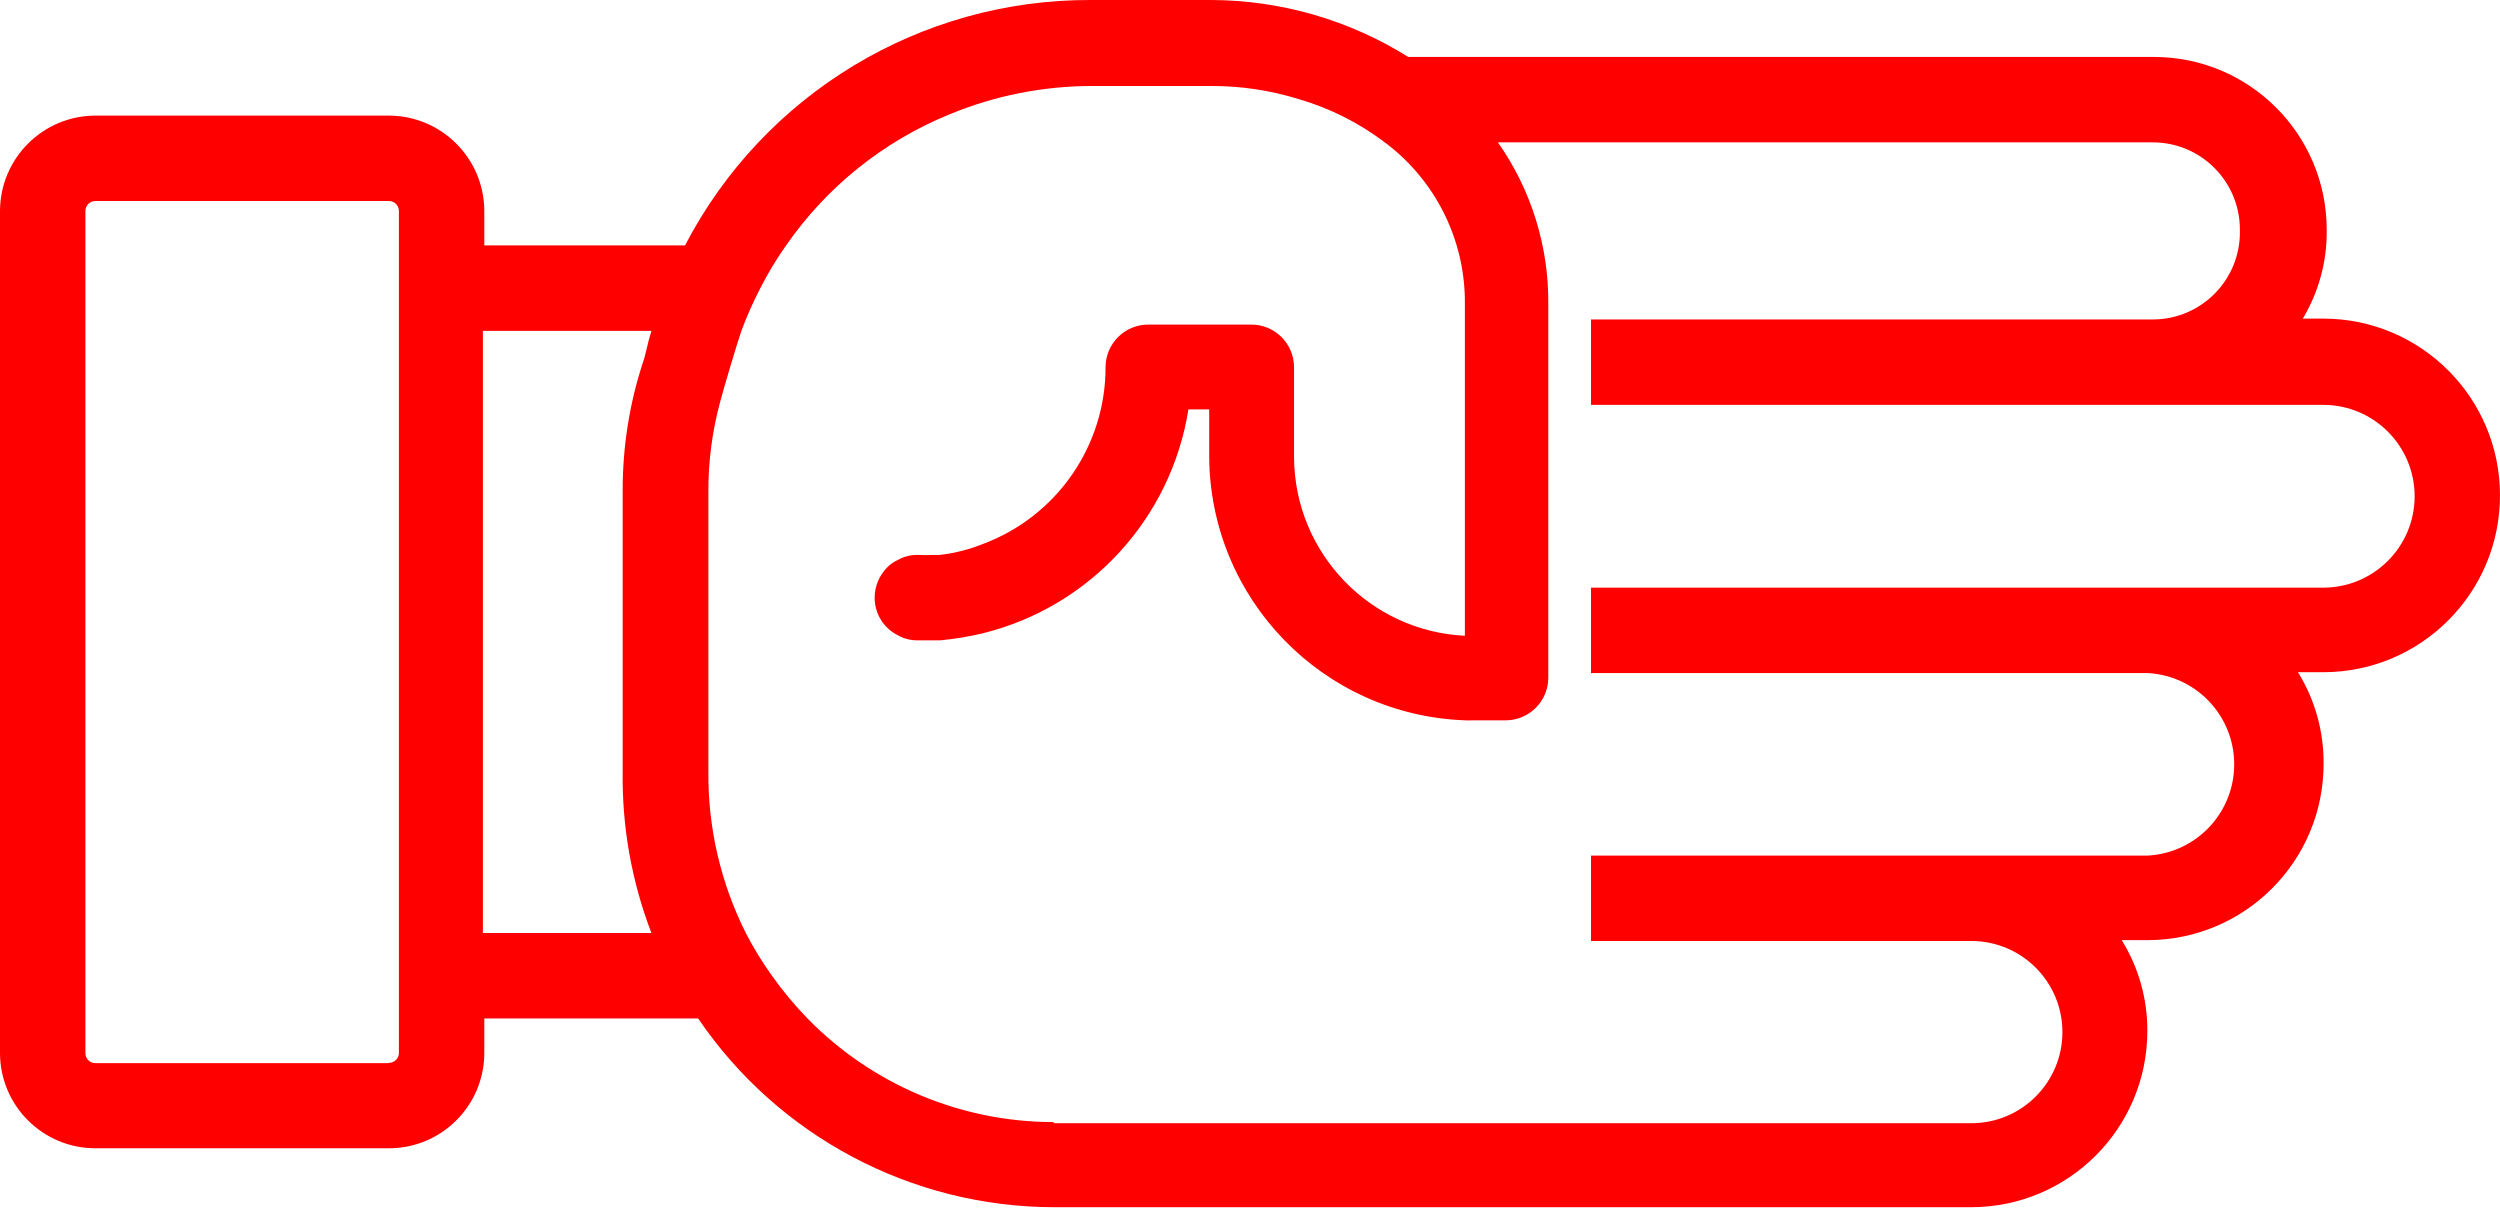
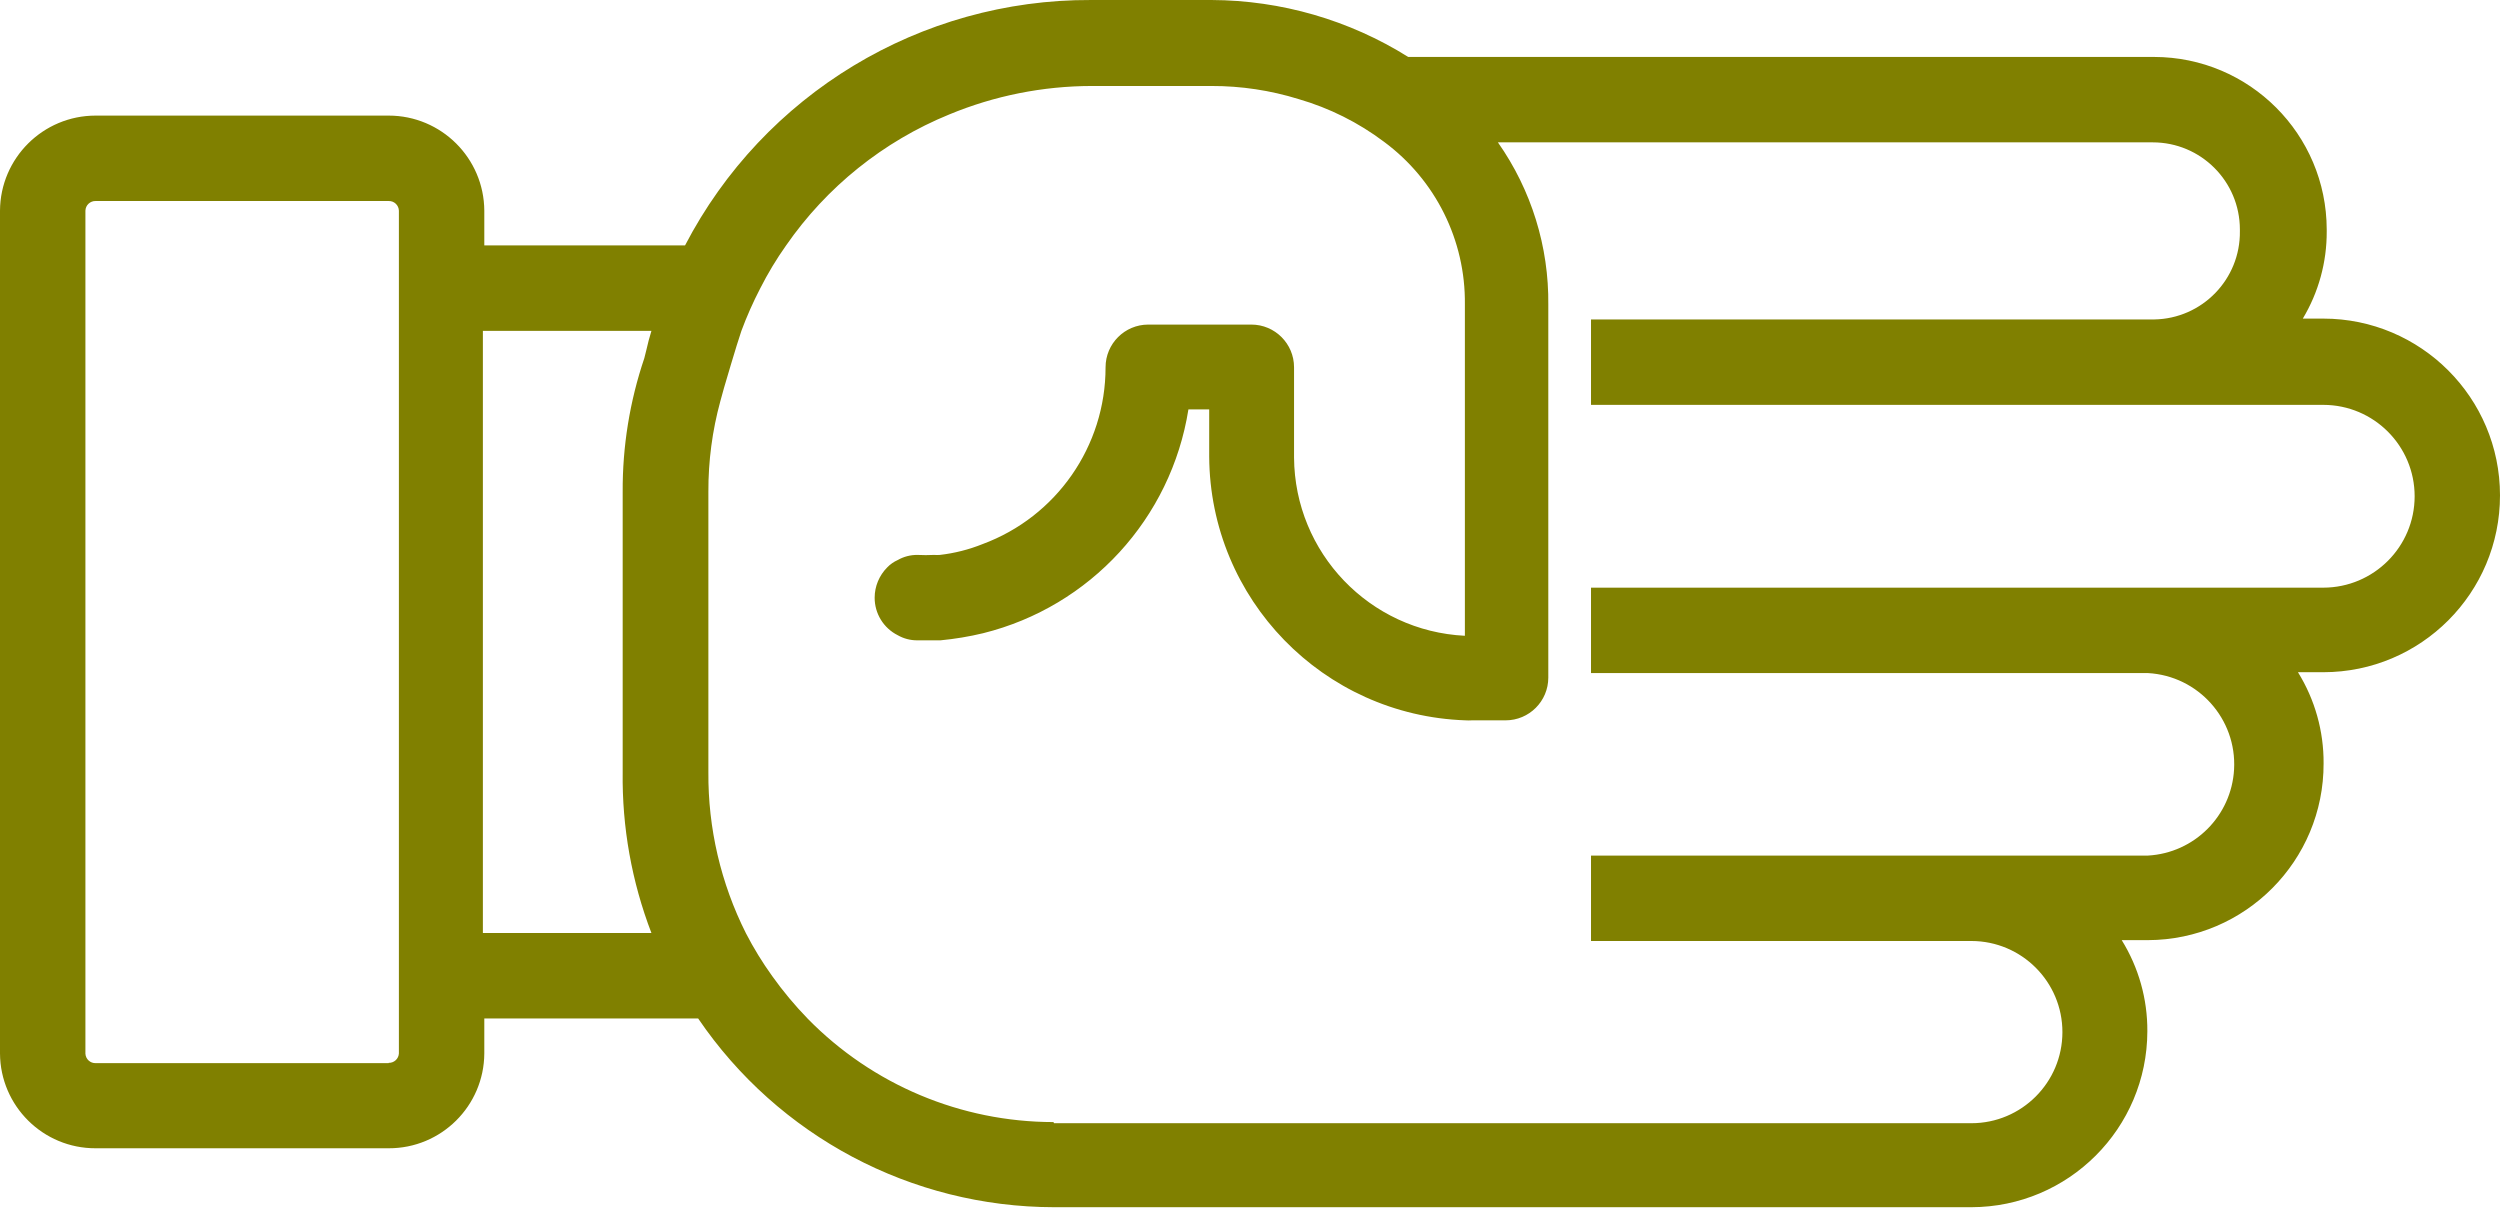
- <svg xmlns="http://www.w3.org/2000/svg" version="1.1" x="0px" y="0px" viewBox="0 0 87.806 42.4" style="fill:red" enable-background="new 0 0 100 100" xml:space="preserve" id="svg2" width="87.806" height="42.4">
+ <svg xmlns="http://www.w3.org/2000/svg" version="1.1" x="0px" y="0px" viewBox="0 0 87.806 42.4" style="fill:olive" enable-background="new 0 0 100 100" xml:space="preserve" id="svg2" width="87.806" height="42.4">
  <defs id="defs10" />
  <path d="m 75.42,36.22 c 0.007,-1.13 -0.305,-2.239 -0.9,-3.2 l 0.92,0 c 3.419,-0.011 6.181,-2.791 6.17,-6.21 0,0 0,0 0,0 0.007,-1.13 -0.305,-2.239 -0.9,-3.2 l 0.89,0 c 3.43,-0.002 6.208,-2.784 6.206,-6.214 -0.002,-3.427 -2.78,-6.204 -6.206,-6.206 l -0.72,0 c 0.554,-0.924 0.845,-1.982 0.84,-3.06 l 0,-0.07 c -0.006,-3.345 -2.715,-6.054 -6.06,-6.06 l -26.2,0 C 47.388,0.703 44.995,0.01 42.55,1.2897931e-4 l -4.23,0 C 32.327,-0.024 26.824,3.303 24.06,8.62 l -7.05,0 0,-1.22 c -0.011,-1.848 -1.512,-3.34 -3.36,-3.34 l -10.29,0 c -1.848,0 -3.349,1.492 -3.36,3.34 l 0,29.6 c 0.011,1.846 1.514,3.336 3.36,3.33 l 10.29,0 c 1.846,0.006 3.349,-1.484 3.36,-3.33 l 0,-1.23 7.51,0 c 2.814,4.141 7.493,6.623 12.5,6.63 l 32.22,0 c 3.411,-0.006 6.174,-2.769 6.18,-6.18 z m -61.77,1.12 -10.29,0 c -0.19,0.006 -0.349,-0.141 -0.36,-0.33 l 0,-29.61 c 0.005,-0.193 0.166,-0.345 0.36,-0.34 0,0 0,0 0,0 l 10.29,0 c 0.193,-0.006 0.354,0.146 0.36,0.34 0,0 0,0 0,0 l 0,29.6 c -0.011,0.189 -0.17,0.336 -0.36,0.33 l 0,0.01 z m 3.35,-25.72 5.88,0 c -0.07,0.23 -0.13,0.45 -0.18,0.68 l -0.07,0.28 c -0.512,1.514 -0.769,3.102 -0.76,4.7 l 0,9.84 c -0.025,1.93 0.318,3.848 1.01,5.65 l -5.92,0 0,-21.15 0.04,0 z m 20,27.79 c -3.247,-0.002 -6.358,-1.31 -8.63,-3.63 -0.454,-0.468 -0.872,-0.969 -1.25,-1.5 -0.343,-0.477 -0.65,-0.978 -0.92,-1.5 -0.883,-1.755 -1.335,-3.695 -1.32,-5.66 l 0,-9.85 c -0.004,-1.074 0.137,-2.144 0.42,-3.18 l 0.13,-0.47 c 0,0 0.45,-1.54 0.61,-2 0.189,-0.51 0.41,-1.007 0.66,-1.49 0.266,-0.525 0.57,-1.03 0.91,-1.51 1.425,-2.056 3.415,-3.654 5.73,-4.6 l 0,0 c 1.585,-0.657 3.284,-0.997 5,-1 l 4.21,0 c 1.037,-0.002 2.069,0.153 3.06,0.46 1.083,0.314 2.099,0.822 3,1.5 1.809,1.337 2.866,3.461 2.84,5.71 l 0,11.64 c -3.344,-0.164 -5.978,-2.912 -6,-6.26 l 0,-3.17 c 0,-0.828 -0.672,-1.5 -1.5,-1.5 l -3.62,0 c -0.828,0 -1.5,0.672 -1.5,1.5 0.001,2.77 -1.723,5.248 -4.32,6.21 -0.481,0.193 -0.985,0.321 -1.5,0.38 l 0,0 c -0.067,0.005 -0.133,0.005 -0.2,0 -0.197,0.01 -0.393,0.01 -0.59,0 -0.242,-0.002 -0.48,0.06 -0.69,0.18 -0.139,0.062 -0.265,0.15 -0.37,0.26 -0.28,0.282 -0.439,0.663 -0.44,1.06 -0.002,0.558 0.311,1.069 0.81,1.32 0.21,0.12 0.448,0.182 0.69,0.18 0.273,0 0.543,0 0.81,0 0.505,-0.048 1.007,-0.131 1.5,-0.25 3.763,-0.935 6.602,-4.03 7.21,-7.86 l 0.73,0 0,1.66 c 0.029,5.002 4.001,9.088 9,9.26 0.077,0.005 0.153,0.005 0.23,0 l 1.18,0 c 0.828,0 1.5,-0.672 1.5,-1.5 l 0,-13.09 c 0.024,-2.042 -0.595,-4.04 -1.77,-5.71 l 23,0 c 1.69,0 3.06,1.37 3.06,3.06 l 0,0 0,0.06 c 0.022,1.686 -1.324,3.073 -3.01,3.1 l -19.78,0 0,3 25.72,0 c 1.773,10e-4 3.209,1.44 3.208,3.212 -0.001,1.771 -1.437,3.206 -3.208,3.208 l -25.72,0 0,3 19.56,0 c 1.77,0.099 3.125,1.614 3.026,3.384 -0.091,1.632 -1.394,2.935 -3.026,3.026 l -19.56,0 0,3 13.36,0 c 1.767,0.002 3.199,1.436 3.197,3.203 -0.002,1.765 -1.432,3.196 -3.197,3.197 l -32.22,0 -0.02,-0.04 z" id="path6" />
</svg>
